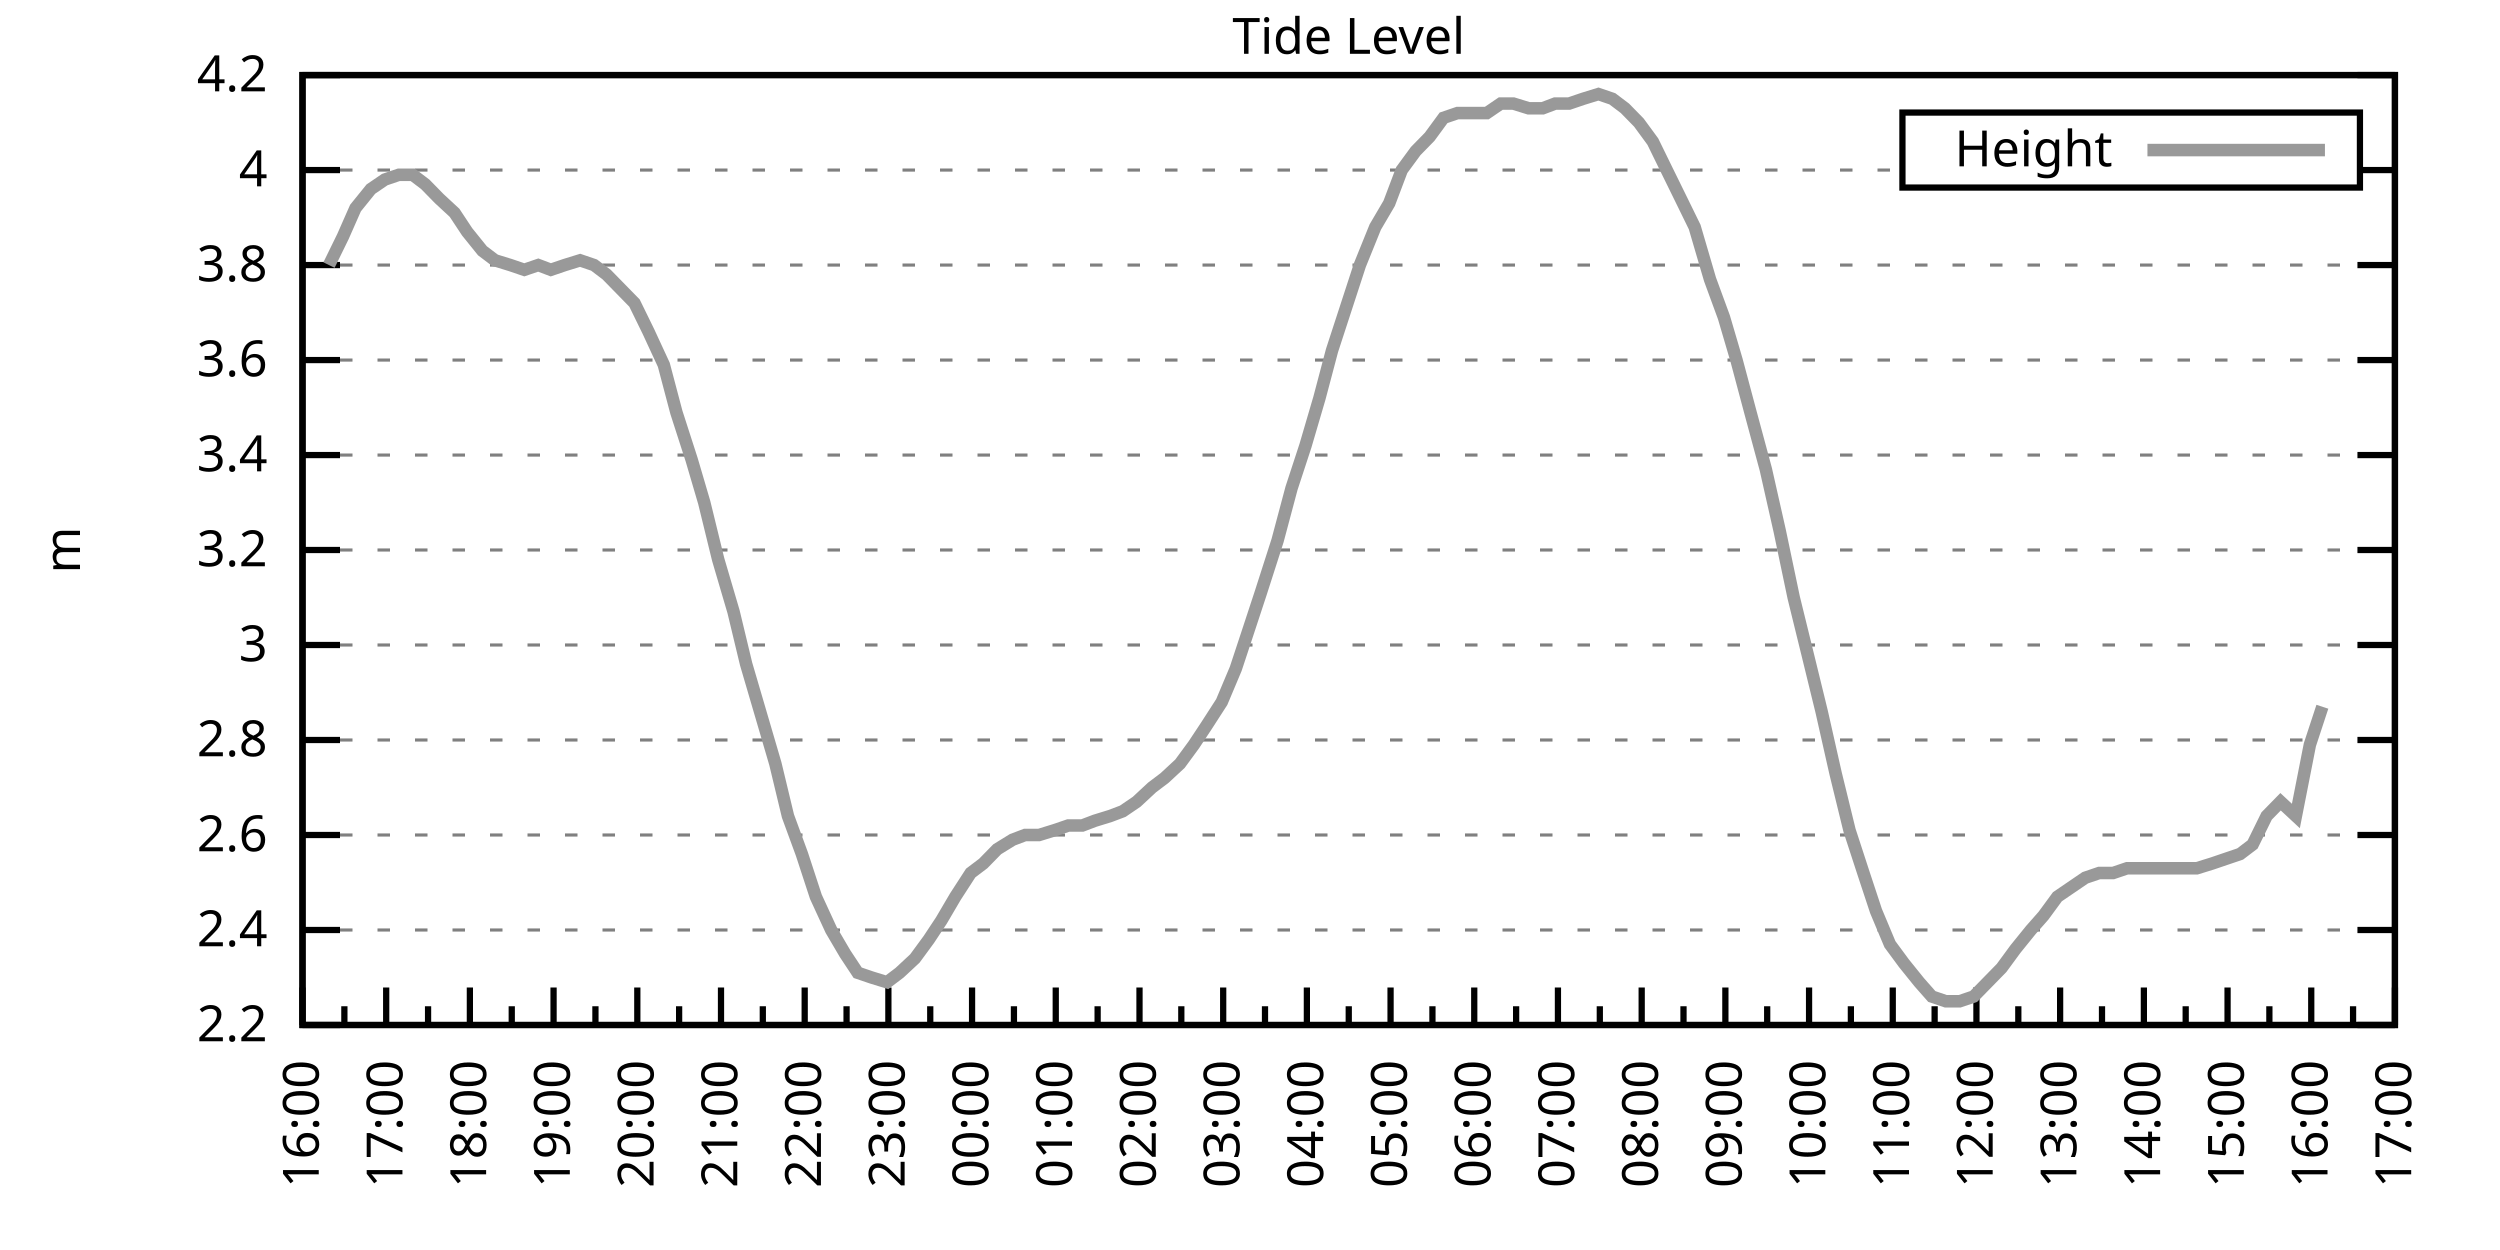
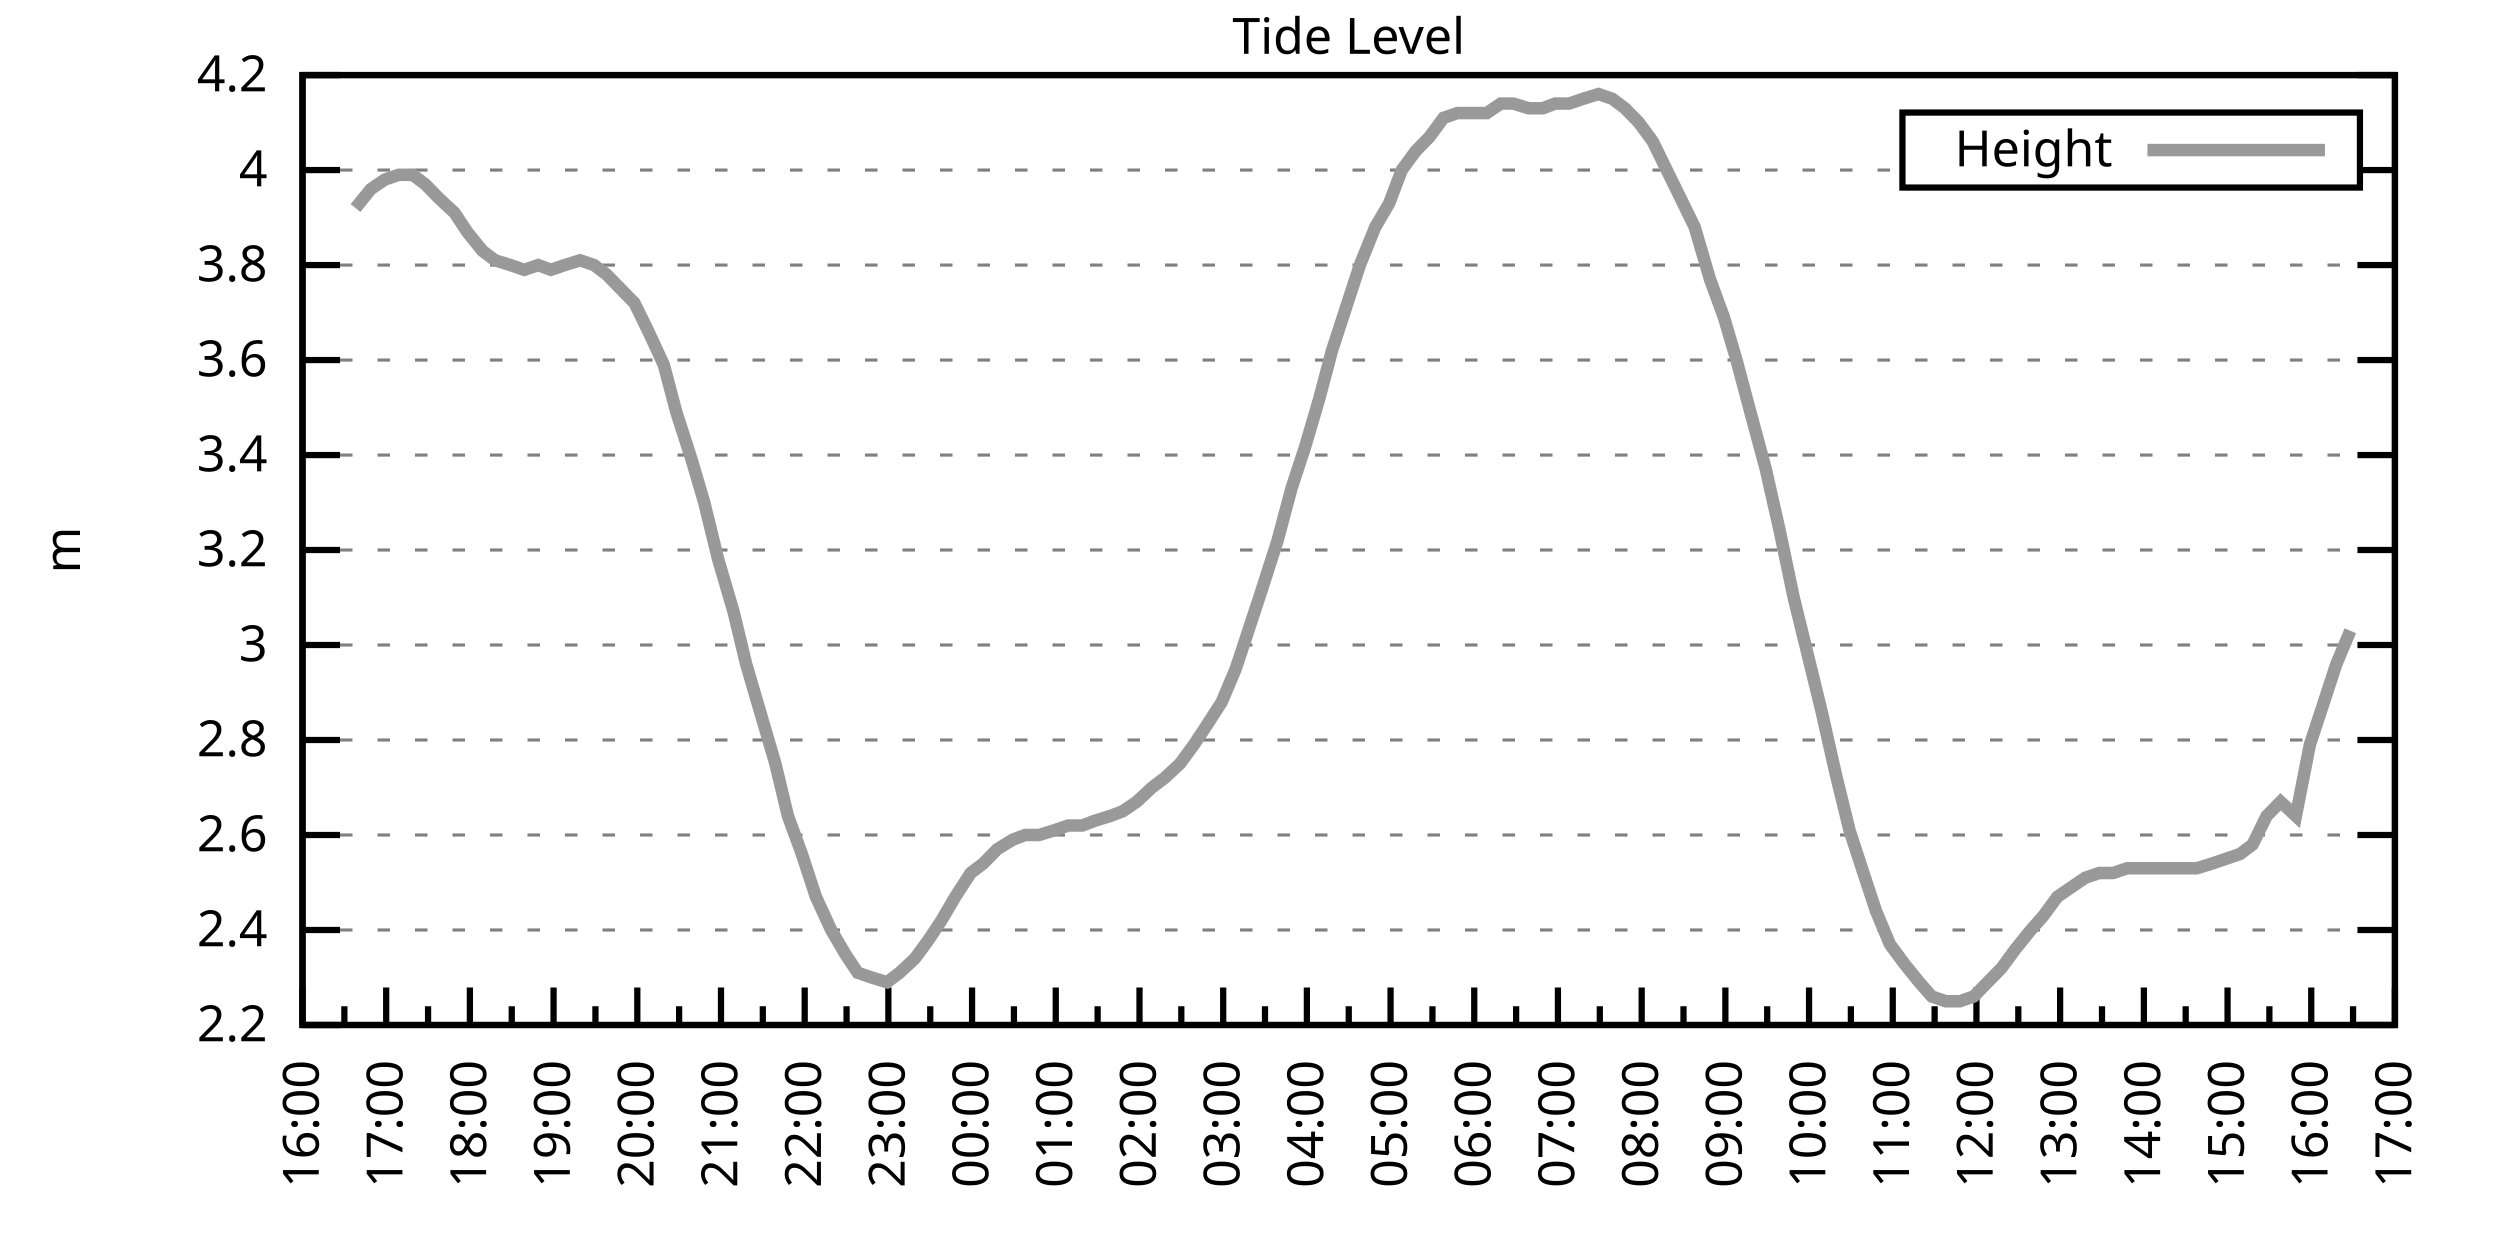
<svg xmlns="http://www.w3.org/2000/svg" xmlns:xlink="http://www.w3.org/1999/xlink" width="400" height="200" viewBox="0 0 400 200">
  <g id="gnuplot_canvas">
    <rect x="0" y="0" width="400" height="200" fill="none" />
    <defs>
      <circle id="gpDot" r="0.5" stroke-width="0.5" stroke="currentColor" />
      <path id="gpPt0" stroke-width="0.333" stroke="currentColor" d="M-1,0 h2 M0,-1 v2" />
      <path id="gpPt1" stroke-width="0.333" stroke="currentColor" d="M-1,-1 L1,1 M1,-1 L-1,1" />
      <path id="gpPt2" stroke-width="0.333" stroke="currentColor" d="M-1,0 L1,0 M0,-1 L0,1 M-1,-1 L1,1 M-1,1 L1,-1" />
      <rect id="gpPt3" stroke-width="0.333" stroke="currentColor" x="-1" y="-1" width="2" height="2" />
      <rect id="gpPt4" stroke-width="0.333" stroke="currentColor" fill="currentColor" x="-1" y="-1" width="2" height="2" />
      <circle id="gpPt5" stroke-width="0.333" stroke="currentColor" cx="0" cy="0" r="1" />
      <use xlink:href="#gpPt5" id="gpPt6" fill="currentColor" stroke="none" />
      <path id="gpPt7" stroke-width="0.333" stroke="currentColor" d="M0,-1.33 L-1.33,0.67 L1.33,0.67 z" />
      <use xlink:href="#gpPt7" id="gpPt8" fill="currentColor" stroke="none" />
      <use xlink:href="#gpPt7" id="gpPt9" stroke="currentColor" transform="rotate(180)" />
      <use xlink:href="#gpPt9" id="gpPt10" fill="currentColor" stroke="none" />
      <use xlink:href="#gpPt3" id="gpPt11" stroke="currentColor" transform="rotate(45)" />
      <use xlink:href="#gpPt11" id="gpPt12" fill="currentColor" stroke="none" />
      <path id="gpPt13" stroke-width="0.333" stroke="currentColor" d="M0,1.330 L1.265,0.411 L0.782,-1.067 L-0.782,-1.076 L-1.265,0.411 z" />
      <use xlink:href="#gpPt13" id="gpPt14" fill="currentColor" stroke="none" />
      <filter id="textbox" filterUnits="objectBoundingBox" x="0" y="0" height="1" width="1">
        <feFlood flood-color="white" flood-opacity="1" result="bgnd" />
        <feComposite in="SourceGraphic" in2="bgnd" operator="atop" />
      </filter>
      <filter id="greybox" filterUnits="objectBoundingBox" x="0" y="0" height="1" width="1">
        <feFlood flood-color="lightgrey" flood-opacity="1" result="grey" />
        <feComposite in="SourceGraphic" in2="grey" operator="atop" />
      </filter>
    </defs>
    <g fill="none" color="white" stroke="currentColor" stroke-width="1.00" stroke-linecap="butt" stroke-linejoin="miter">
</g>
    <g fill="none" color="black" stroke="currentColor" stroke-width="1.00" stroke-linecap="butt" stroke-linejoin="miter">
      <g stroke="none" shape-rendering="crispEdges">
        <polygon fill="rgb(255, 255, 255)" points="48.40,164.00 383.18,164.00 383.18,12.02 48.40,12.02 " />
      </g>
    </g>
    <g fill="none" color="black" stroke="currentColor" stroke-width="1.00" stroke-linecap="butt" stroke-linejoin="miter">
</g>
    <g fill="none" color="black" stroke="black" stroke-width="0.50" stroke-linecap="butt" stroke-linejoin="miter">
</g>
    <g fill="none" color="gray" stroke="currentColor" stroke-width="0.50" stroke-linecap="butt" stroke-linejoin="miter">
      <path stroke="gray" stroke-dasharray="2,4" class="gridline" d="M48.40,164.00 L383.19,164.00  " />
    </g>
    <g fill="none" color="gray" stroke="gray" stroke-width="1.00" stroke-linecap="butt" stroke-linejoin="miter">
</g>
    <g fill="none" color="black" stroke="currentColor" stroke-width="1.00" stroke-linecap="butt" stroke-linejoin="miter">
      <path stroke="black" d="M48.40,164.00 L54.40,164.00 M383.19,164.00 L377.19,164.00  " />
      <g transform="translate(42.80,166.60)" stroke="none" fill="black" font-family="Sans" font-size="8.00" text-anchor="end">
        <text>
          <tspan font-family="Sans"> 2.2</tspan>
        </text>
      </g>
    </g>
    <g fill="none" color="black" stroke="currentColor" stroke-width="1.00" stroke-linecap="butt" stroke-linejoin="miter">
</g>
    <g fill="none" color="black" stroke="black" stroke-width="0.50" stroke-linecap="butt" stroke-linejoin="miter">
</g>
    <g fill="none" color="gray" stroke="currentColor" stroke-width="0.50" stroke-linecap="butt" stroke-linejoin="miter">
      <path stroke="gray" stroke-dasharray="2,4" class="gridline" d="M48.40,148.80 L383.19,148.80  " />
    </g>
    <g fill="none" color="gray" stroke="gray" stroke-width="1.00" stroke-linecap="butt" stroke-linejoin="miter">
</g>
    <g fill="none" color="black" stroke="currentColor" stroke-width="1.00" stroke-linecap="butt" stroke-linejoin="miter">
      <path stroke="black" d="M48.40,148.80 L54.40,148.80 M383.19,148.80 L377.19,148.80  " />
      <g transform="translate(42.80,151.40)" stroke="none" fill="black" font-family="Sans" font-size="8.00" text-anchor="end">
        <text>
          <tspan font-family="Sans"> 2.4</tspan>
        </text>
      </g>
    </g>
    <g fill="none" color="black" stroke="currentColor" stroke-width="1.00" stroke-linecap="butt" stroke-linejoin="miter">
</g>
    <g fill="none" color="black" stroke="black" stroke-width="0.50" stroke-linecap="butt" stroke-linejoin="miter">
</g>
    <g fill="none" color="gray" stroke="currentColor" stroke-width="0.50" stroke-linecap="butt" stroke-linejoin="miter">
      <path stroke="gray" stroke-dasharray="2,4" class="gridline" d="M48.40,133.60 L383.19,133.60  " />
    </g>
    <g fill="none" color="gray" stroke="gray" stroke-width="1.00" stroke-linecap="butt" stroke-linejoin="miter">
</g>
    <g fill="none" color="black" stroke="currentColor" stroke-width="1.00" stroke-linecap="butt" stroke-linejoin="miter">
      <path stroke="black" d="M48.40,133.60 L54.40,133.60 M383.19,133.60 L377.19,133.60  " />
      <g transform="translate(42.80,136.20)" stroke="none" fill="black" font-family="Sans" font-size="8.00" text-anchor="end">
        <text>
          <tspan font-family="Sans"> 2.6</tspan>
        </text>
      </g>
    </g>
    <g fill="none" color="black" stroke="currentColor" stroke-width="1.00" stroke-linecap="butt" stroke-linejoin="miter">
</g>
    <g fill="none" color="black" stroke="black" stroke-width="0.50" stroke-linecap="butt" stroke-linejoin="miter">
</g>
    <g fill="none" color="gray" stroke="currentColor" stroke-width="0.50" stroke-linecap="butt" stroke-linejoin="miter">
      <path stroke="gray" stroke-dasharray="2,4" class="gridline" d="M48.40,118.40 L383.19,118.40  " />
    </g>
    <g fill="none" color="gray" stroke="gray" stroke-width="1.00" stroke-linecap="butt" stroke-linejoin="miter">
</g>
    <g fill="none" color="black" stroke="currentColor" stroke-width="1.00" stroke-linecap="butt" stroke-linejoin="miter">
      <path stroke="black" d="M48.40,118.40 L54.40,118.40 M383.19,118.40 L377.19,118.40  " />
      <g transform="translate(42.80,121.00)" stroke="none" fill="black" font-family="Sans" font-size="8.00" text-anchor="end">
        <text>
          <tspan font-family="Sans"> 2.8</tspan>
        </text>
      </g>
    </g>
    <g fill="none" color="black" stroke="currentColor" stroke-width="1.00" stroke-linecap="butt" stroke-linejoin="miter">
</g>
    <g fill="none" color="black" stroke="black" stroke-width="0.50" stroke-linecap="butt" stroke-linejoin="miter">
</g>
    <g fill="none" color="gray" stroke="currentColor" stroke-width="0.50" stroke-linecap="butt" stroke-linejoin="miter">
      <path stroke="gray" stroke-dasharray="2,4" class="gridline" d="M48.40,103.20 L383.19,103.20  " />
    </g>
    <g fill="none" color="gray" stroke="gray" stroke-width="1.00" stroke-linecap="butt" stroke-linejoin="miter">
</g>
    <g fill="none" color="black" stroke="currentColor" stroke-width="1.00" stroke-linecap="butt" stroke-linejoin="miter">
      <path stroke="black" d="M48.40,103.20 L54.40,103.20 M383.19,103.20 L377.19,103.20  " />
      <g transform="translate(42.80,105.80)" stroke="none" fill="black" font-family="Sans" font-size="8.00" text-anchor="end">
        <text>
          <tspan font-family="Sans"> 3</tspan>
        </text>
      </g>
    </g>
    <g fill="none" color="black" stroke="currentColor" stroke-width="1.00" stroke-linecap="butt" stroke-linejoin="miter">
</g>
    <g fill="none" color="black" stroke="black" stroke-width="0.50" stroke-linecap="butt" stroke-linejoin="miter">
</g>
    <g fill="none" color="gray" stroke="currentColor" stroke-width="0.50" stroke-linecap="butt" stroke-linejoin="miter">
      <path stroke="gray" stroke-dasharray="2,4" class="gridline" d="M48.40,88.00 L383.19,88.00  " />
    </g>
    <g fill="none" color="gray" stroke="gray" stroke-width="1.00" stroke-linecap="butt" stroke-linejoin="miter">
</g>
    <g fill="none" color="black" stroke="currentColor" stroke-width="1.00" stroke-linecap="butt" stroke-linejoin="miter">
      <path stroke="black" d="M48.40,88.00 L54.40,88.00 M383.19,88.00 L377.19,88.00  " />
      <g transform="translate(42.80,90.60)" stroke="none" fill="black" font-family="Sans" font-size="8.00" text-anchor="end">
        <text>
          <tspan font-family="Sans"> 3.2</tspan>
        </text>
      </g>
    </g>
    <g fill="none" color="black" stroke="currentColor" stroke-width="1.00" stroke-linecap="butt" stroke-linejoin="miter">
</g>
    <g fill="none" color="black" stroke="black" stroke-width="0.50" stroke-linecap="butt" stroke-linejoin="miter">
</g>
    <g fill="none" color="gray" stroke="currentColor" stroke-width="0.50" stroke-linecap="butt" stroke-linejoin="miter">
      <path stroke="gray" stroke-dasharray="2,4" class="gridline" d="M48.40,72.81 L383.19,72.81  " />
    </g>
    <g fill="none" color="gray" stroke="gray" stroke-width="1.00" stroke-linecap="butt" stroke-linejoin="miter">
</g>
    <g fill="none" color="black" stroke="currentColor" stroke-width="1.00" stroke-linecap="butt" stroke-linejoin="miter">
      <path stroke="black" d="M48.40,72.81 L54.40,72.81 M383.19,72.81 L377.19,72.81  " />
      <g transform="translate(42.80,75.41)" stroke="none" fill="black" font-family="Sans" font-size="8.00" text-anchor="end">
        <text>
          <tspan font-family="Sans"> 3.4</tspan>
        </text>
      </g>
    </g>
    <g fill="none" color="black" stroke="currentColor" stroke-width="1.00" stroke-linecap="butt" stroke-linejoin="miter">
</g>
    <g fill="none" color="black" stroke="black" stroke-width="0.50" stroke-linecap="butt" stroke-linejoin="miter">
</g>
    <g fill="none" color="gray" stroke="currentColor" stroke-width="0.50" stroke-linecap="butt" stroke-linejoin="miter">
      <path stroke="gray" stroke-dasharray="2,4" class="gridline" d="M48.40,57.61 L383.19,57.61  " />
    </g>
    <g fill="none" color="gray" stroke="gray" stroke-width="1.00" stroke-linecap="butt" stroke-linejoin="miter">
</g>
    <g fill="none" color="black" stroke="currentColor" stroke-width="1.00" stroke-linecap="butt" stroke-linejoin="miter">
      <path stroke="black" d="M48.40,57.61 L54.40,57.61 M383.19,57.61 L377.19,57.61  " />
      <g transform="translate(42.80,60.21)" stroke="none" fill="black" font-family="Sans" font-size="8.00" text-anchor="end">
        <text>
          <tspan font-family="Sans"> 3.6</tspan>
        </text>
      </g>
    </g>
    <g fill="none" color="black" stroke="currentColor" stroke-width="1.00" stroke-linecap="butt" stroke-linejoin="miter">
</g>
    <g fill="none" color="black" stroke="black" stroke-width="0.50" stroke-linecap="butt" stroke-linejoin="miter">
</g>
    <g fill="none" color="gray" stroke="currentColor" stroke-width="0.50" stroke-linecap="butt" stroke-linejoin="miter">
      <path stroke="gray" stroke-dasharray="2,4" class="gridline" d="M48.40,42.41 L383.19,42.41  " />
    </g>
    <g fill="none" color="gray" stroke="gray" stroke-width="1.00" stroke-linecap="butt" stroke-linejoin="miter">
</g>
    <g fill="none" color="black" stroke="currentColor" stroke-width="1.00" stroke-linecap="butt" stroke-linejoin="miter">
      <path stroke="black" d="M48.40,42.41 L54.40,42.41 M383.19,42.41 L377.19,42.41  " />
      <g transform="translate(42.80,45.01)" stroke="none" fill="black" font-family="Sans" font-size="8.00" text-anchor="end">
        <text>
          <tspan font-family="Sans"> 3.8</tspan>
        </text>
      </g>
    </g>
    <g fill="none" color="black" stroke="currentColor" stroke-width="1.00" stroke-linecap="butt" stroke-linejoin="miter">
</g>
    <g fill="none" color="black" stroke="black" stroke-width="0.50" stroke-linecap="butt" stroke-linejoin="miter">
</g>
    <g fill="none" color="gray" stroke="currentColor" stroke-width="0.50" stroke-linecap="butt" stroke-linejoin="miter">
      <path stroke="gray" stroke-dasharray="2,4" class="gridline" d="M48.40,27.21 L304.39,27.21 M377.59,27.21 L383.19,27.21  " />
    </g>
    <g fill="none" color="gray" stroke="gray" stroke-width="1.00" stroke-linecap="butt" stroke-linejoin="miter">
</g>
    <g fill="none" color="black" stroke="currentColor" stroke-width="1.00" stroke-linecap="butt" stroke-linejoin="miter">
      <path stroke="black" d="M48.40,27.21 L54.40,27.21 M383.19,27.21 L377.19,27.21  " />
      <g transform="translate(42.80,29.81)" stroke="none" fill="black" font-family="Sans" font-size="8.00" text-anchor="end">
        <text>
          <tspan font-family="Sans"> 4</tspan>
        </text>
      </g>
    </g>
    <g fill="none" color="black" stroke="currentColor" stroke-width="1.00" stroke-linecap="butt" stroke-linejoin="miter">
</g>
    <g fill="none" color="black" stroke="black" stroke-width="0.50" stroke-linecap="butt" stroke-linejoin="miter">
</g>
    <g fill="none" color="gray" stroke="currentColor" stroke-width="0.50" stroke-linecap="butt" stroke-linejoin="miter">
      <path stroke="gray" stroke-dasharray="2,4" class="gridline" d="M48.40,12.01 L383.19,12.01  " />
    </g>
    <g fill="none" color="gray" stroke="gray" stroke-width="1.00" stroke-linecap="butt" stroke-linejoin="miter">
</g>
    <g fill="none" color="black" stroke="currentColor" stroke-width="1.00" stroke-linecap="butt" stroke-linejoin="miter">
      <path stroke="black" d="M48.40,12.01 L54.40,12.01 M383.19,12.01 L377.19,12.01  " />
      <g transform="translate(42.80,14.61)" stroke="none" fill="black" font-family="Sans" font-size="8.00" text-anchor="end">
        <text>
          <tspan font-family="Sans"> 4.2</tspan>
        </text>
      </g>
    </g>
    <g fill="none" color="black" stroke="currentColor" stroke-width="1.00" stroke-linecap="butt" stroke-linejoin="miter">
      <path stroke="black" d="M48.40,164.00 L48.40,158.00  " />
      <g transform="translate(51.00,169.60) rotate(270)" stroke="none" fill="black" font-family="Sans" font-size="8.00" text-anchor="end">
        <text>
          <tspan font-family="Sans">16:00</tspan>
        </text>
      </g>
    </g>
    <g fill="none" color="black" stroke="currentColor" stroke-width="1.00" stroke-linecap="butt" stroke-linejoin="miter">
      <path stroke="black" d="M55.10,164.00 L55.10,161.00 M61.79,164.00 L61.79,158.00  " />
      <g transform="translate(64.39,169.60) rotate(270)" stroke="none" fill="black" font-family="Sans" font-size="8.00" text-anchor="end">
        <text>
          <tspan font-family="Sans">17:00</tspan>
        </text>
      </g>
    </g>
    <g fill="none" color="black" stroke="currentColor" stroke-width="1.00" stroke-linecap="butt" stroke-linejoin="miter">
      <path stroke="black" d="M68.49,164.00 L68.49,161.00 M75.18,164.00 L75.18,158.00  " />
      <g transform="translate(77.78,169.60) rotate(270)" stroke="none" fill="black" font-family="Sans" font-size="8.00" text-anchor="end">
        <text>
          <tspan font-family="Sans">18:00</tspan>
        </text>
      </g>
    </g>
    <g fill="none" color="black" stroke="currentColor" stroke-width="1.00" stroke-linecap="butt" stroke-linejoin="miter">
      <path stroke="black" d="M81.88,164.00 L81.88,161.00 M88.57,164.00 L88.57,158.00  " />
      <g transform="translate(91.17,169.60) rotate(270)" stroke="none" fill="black" font-family="Sans" font-size="8.00" text-anchor="end">
        <text>
          <tspan font-family="Sans">19:00</tspan>
        </text>
      </g>
    </g>
    <g fill="none" color="black" stroke="currentColor" stroke-width="1.00" stroke-linecap="butt" stroke-linejoin="miter">
      <path stroke="black" d="M95.27,164.00 L95.27,161.00 M101.97,164.00 L101.97,158.00  " />
      <g transform="translate(104.57,169.60) rotate(270)" stroke="none" fill="black" font-family="Sans" font-size="8.00" text-anchor="end">
        <text>
          <tspan font-family="Sans">20:00</tspan>
        </text>
      </g>
    </g>
    <g fill="none" color="black" stroke="currentColor" stroke-width="1.00" stroke-linecap="butt" stroke-linejoin="miter">
      <path stroke="black" d="M108.66,164.00 L108.66,161.00 M115.36,164.00 L115.36,158.00  " />
      <g transform="translate(117.96,169.60) rotate(270)" stroke="none" fill="black" font-family="Sans" font-size="8.00" text-anchor="end">
        <text>
          <tspan font-family="Sans">21:00</tspan>
        </text>
      </g>
    </g>
    <g fill="none" color="black" stroke="currentColor" stroke-width="1.00" stroke-linecap="butt" stroke-linejoin="miter">
      <path stroke="black" d="M122.05,164.00 L122.05,161.00 M128.75,164.00 L128.75,158.00  " />
      <g transform="translate(131.35,169.60) rotate(270)" stroke="none" fill="black" font-family="Sans" font-size="8.00" text-anchor="end">
        <text>
          <tspan font-family="Sans">22:00</tspan>
        </text>
      </g>
    </g>
    <g fill="none" color="black" stroke="currentColor" stroke-width="1.00" stroke-linecap="butt" stroke-linejoin="miter">
      <path stroke="black" d="M135.45,164.00 L135.45,161.00 M142.14,164.00 L142.14,158.00  " />
      <g transform="translate(144.74,169.60) rotate(270)" stroke="none" fill="black" font-family="Sans" font-size="8.00" text-anchor="end">
        <text>
          <tspan font-family="Sans">23:00</tspan>
        </text>
      </g>
    </g>
    <g fill="none" color="black" stroke="currentColor" stroke-width="1.00" stroke-linecap="butt" stroke-linejoin="miter">
      <path stroke="black" d="M148.84,164.00 L148.84,161.00 M155.53,164.00 L155.53,158.00  " />
      <g transform="translate(158.13,169.60) rotate(270)" stroke="none" fill="black" font-family="Sans" font-size="8.00" text-anchor="end">
        <text>
          <tspan font-family="Sans">00:00</tspan>
        </text>
      </g>
    </g>
    <g fill="none" color="black" stroke="currentColor" stroke-width="1.00" stroke-linecap="butt" stroke-linejoin="miter">
      <path stroke="black" d="M162.23,164.00 L162.23,161.00 M168.92,164.00 L168.92,158.00  " />
      <g transform="translate(171.52,169.60) rotate(270)" stroke="none" fill="black" font-family="Sans" font-size="8.00" text-anchor="end">
        <text>
          <tspan font-family="Sans">01:00</tspan>
        </text>
      </g>
    </g>
    <g fill="none" color="black" stroke="currentColor" stroke-width="1.00" stroke-linecap="butt" stroke-linejoin="miter">
      <path stroke="black" d="M175.62,164.00 L175.62,161.00 M182.32,164.00 L182.32,158.00  " />
      <g transform="translate(184.92,169.60) rotate(270)" stroke="none" fill="black" font-family="Sans" font-size="8.00" text-anchor="end">
        <text>
          <tspan font-family="Sans">02:00</tspan>
        </text>
      </g>
    </g>
    <g fill="none" color="black" stroke="currentColor" stroke-width="1.00" stroke-linecap="butt" stroke-linejoin="miter">
      <path stroke="black" d="M189.01,164.00 L189.01,161.00 M195.71,164.00 L195.71,158.00  " />
      <g transform="translate(198.31,169.60) rotate(270)" stroke="none" fill="black" font-family="Sans" font-size="8.00" text-anchor="end">
        <text>
          <tspan font-family="Sans">03:00</tspan>
        </text>
      </g>
    </g>
    <g fill="none" color="black" stroke="currentColor" stroke-width="1.00" stroke-linecap="butt" stroke-linejoin="miter">
      <path stroke="black" d="M202.40,164.00 L202.40,161.00 M209.10,164.00 L209.10,158.00  " />
      <g transform="translate(211.70,169.60) rotate(270)" stroke="none" fill="black" font-family="Sans" font-size="8.00" text-anchor="end">
        <text>
          <tspan font-family="Sans">04:00</tspan>
        </text>
      </g>
    </g>
    <g fill="none" color="black" stroke="currentColor" stroke-width="1.00" stroke-linecap="butt" stroke-linejoin="miter">
      <path stroke="black" d="M215.80,164.00 L215.80,161.00 M222.49,164.00 L222.49,158.00  " />
      <g transform="translate(225.09,169.60) rotate(270)" stroke="none" fill="black" font-family="Sans" font-size="8.00" text-anchor="end">
        <text>
          <tspan font-family="Sans">05:00</tspan>
        </text>
      </g>
    </g>
    <g fill="none" color="black" stroke="currentColor" stroke-width="1.00" stroke-linecap="butt" stroke-linejoin="miter">
      <path stroke="black" d="M229.19,164.00 L229.19,161.00 M235.88,164.00 L235.88,158.00  " />
      <g transform="translate(238.48,169.60) rotate(270)" stroke="none" fill="black" font-family="Sans" font-size="8.00" text-anchor="end">
        <text>
          <tspan font-family="Sans">06:00</tspan>
        </text>
      </g>
    </g>
    <g fill="none" color="black" stroke="currentColor" stroke-width="1.00" stroke-linecap="butt" stroke-linejoin="miter">
      <path stroke="black" d="M242.58,164.00 L242.58,161.00 M249.27,164.00 L249.27,158.00  " />
      <g transform="translate(251.87,169.60) rotate(270)" stroke="none" fill="black" font-family="Sans" font-size="8.00" text-anchor="end">
        <text>
          <tspan font-family="Sans">07:00</tspan>
        </text>
      </g>
    </g>
    <g fill="none" color="black" stroke="currentColor" stroke-width="1.00" stroke-linecap="butt" stroke-linejoin="miter">
      <path stroke="black" d="M255.97,164.00 L255.97,161.00 M262.67,164.00 L262.67,158.00  " />
      <g transform="translate(265.27,169.60) rotate(270)" stroke="none" fill="black" font-family="Sans" font-size="8.00" text-anchor="end">
        <text>
          <tspan font-family="Sans">08:00</tspan>
        </text>
      </g>
    </g>
    <g fill="none" color="black" stroke="currentColor" stroke-width="1.00" stroke-linecap="butt" stroke-linejoin="miter">
      <path stroke="black" d="M269.36,164.00 L269.36,161.00 M276.06,164.00 L276.06,158.00  " />
      <g transform="translate(278.66,169.60) rotate(270)" stroke="none" fill="black" font-family="Sans" font-size="8.00" text-anchor="end">
        <text>
          <tspan font-family="Sans">09:00</tspan>
        </text>
      </g>
    </g>
    <g fill="none" color="black" stroke="currentColor" stroke-width="1.00" stroke-linecap="butt" stroke-linejoin="miter">
      <path stroke="black" d="M282.75,164.00 L282.75,161.00 M289.45,164.00 L289.45,158.00  " />
      <g transform="translate(292.05,169.60) rotate(270)" stroke="none" fill="black" font-family="Sans" font-size="8.00" text-anchor="end">
        <text>
          <tspan font-family="Sans">10:00</tspan>
        </text>
      </g>
    </g>
    <g fill="none" color="black" stroke="currentColor" stroke-width="1.00" stroke-linecap="butt" stroke-linejoin="miter">
      <path stroke="black" d="M296.14,164.00 L296.14,161.00 M302.84,164.00 L302.84,158.00  " />
      <g transform="translate(305.44,169.60) rotate(270)" stroke="none" fill="black" font-family="Sans" font-size="8.00" text-anchor="end">
        <text>
          <tspan font-family="Sans">11:00</tspan>
        </text>
      </g>
    </g>
    <g fill="none" color="black" stroke="currentColor" stroke-width="1.00" stroke-linecap="butt" stroke-linejoin="miter">
      <path stroke="black" d="M309.54,164.00 L309.54,161.00 M316.23,164.00 L316.23,158.00  " />
      <g transform="translate(318.83,169.60) rotate(270)" stroke="none" fill="black" font-family="Sans" font-size="8.00" text-anchor="end">
        <text>
          <tspan font-family="Sans">12:00</tspan>
        </text>
      </g>
    </g>
    <g fill="none" color="black" stroke="currentColor" stroke-width="1.00" stroke-linecap="butt" stroke-linejoin="miter">
      <path stroke="black" d="M322.93,164.00 L322.93,161.00 M329.62,164.00 L329.62,158.00  " />
      <g transform="translate(332.22,169.60) rotate(270)" stroke="none" fill="black" font-family="Sans" font-size="8.00" text-anchor="end">
        <text>
          <tspan font-family="Sans">13:00</tspan>
        </text>
      </g>
    </g>
    <g fill="none" color="black" stroke="currentColor" stroke-width="1.00" stroke-linecap="butt" stroke-linejoin="miter">
      <path stroke="black" d="M336.32,164.00 L336.32,161.00 M343.02,164.00 L343.02,158.00  " />
      <g transform="translate(345.62,169.60) rotate(270)" stroke="none" fill="black" font-family="Sans" font-size="8.00" text-anchor="end">
        <text>
          <tspan font-family="Sans">14:00</tspan>
        </text>
      </g>
    </g>
    <g fill="none" color="black" stroke="currentColor" stroke-width="1.00" stroke-linecap="butt" stroke-linejoin="miter">
      <path stroke="black" d="M349.71,164.00 L349.71,161.00 M356.41,164.00 L356.41,158.00  " />
      <g transform="translate(359.01,169.60) rotate(270)" stroke="none" fill="black" font-family="Sans" font-size="8.00" text-anchor="end">
        <text>
          <tspan font-family="Sans">15:00</tspan>
        </text>
      </g>
    </g>
    <g fill="none" color="black" stroke="currentColor" stroke-width="1.00" stroke-linecap="butt" stroke-linejoin="miter">
      <path stroke="black" d="M363.10,164.00 L363.10,161.00 M369.80,164.00 L369.80,158.00  " />
      <g transform="translate(372.40,169.60) rotate(270)" stroke="none" fill="black" font-family="Sans" font-size="8.00" text-anchor="end">
        <text>
          <tspan font-family="Sans">16:00</tspan>
        </text>
      </g>
    </g>
    <g fill="none" color="black" stroke="currentColor" stroke-width="1.00" stroke-linecap="butt" stroke-linejoin="miter">
      <path stroke="black" d="M376.49,164.00 L376.49,161.00 M383.19,164.00 L383.19,158.00  " />
      <g transform="translate(385.79,169.60) rotate(270)" stroke="none" fill="black" font-family="Sans" font-size="8.00" text-anchor="end">
        <text>
          <tspan font-family="Sans">17:00</tspan>
        </text>
      </g>
    </g>
    <g fill="none" color="black" stroke="currentColor" stroke-width="1.00" stroke-linecap="butt" stroke-linejoin="miter">
</g>
    <g fill="none" color="black" stroke="currentColor" stroke-width="1.00" stroke-linecap="butt" stroke-linejoin="miter">
      <path stroke="black" d="M48.40,12.01 L48.40,164.00 L383.19,164.00 L383.19,12.01 L48.40,12.01 Z  " />
    </g>
    <g fill="none" color="black" stroke="currentColor" stroke-width="1.00" stroke-linecap="butt" stroke-linejoin="miter">
      <g transform="translate(12.80,88.01) rotate(270)" stroke="none" fill="black" font-family="Sans" font-size="8.00" text-anchor="middle">
        <text>
          <tspan font-family="Sans">m</tspan>
        </text>
      </g>
    </g>
    <g fill="none" color="black" stroke="currentColor" stroke-width="1.00" stroke-linecap="butt" stroke-linejoin="miter">
</g>
    <g fill="none" color="black" stroke="currentColor" stroke-width="1.00" stroke-linecap="butt" stroke-linejoin="miter">
      <path stroke="black" d="M304.39,30.01 L304.39,18.01 L377.59,18.01 L377.59,30.01 L304.39,30.01 Z  " />
    </g>
    <g id="Tide_level_plot_1">
      <g fill="none" color="white" stroke="black" stroke-width="2.00" stroke-linecap="butt" stroke-linejoin="miter">
</g>
      <g fill="none" color="black" stroke="currentColor" stroke-width="2.00" stroke-linecap="butt" stroke-linejoin="miter">
        <g transform="translate(337.99,26.61)" stroke="none" fill="black" font-family="Sans" font-size="8.00" text-anchor="end">
          <text>
            <tspan font-family="Sans">Height</tspan>
          </text>
        </g>
      </g>
      <g fill="none" color="black" stroke="currentColor" stroke-width="2.00" stroke-linecap="butt" stroke-linejoin="miter">
-         <path stroke="rgb(153, 153, 153)" d="M343.59,24.01 L371.99,24.01 M52.64,42.41 L54.87,37.85 L56.88,33.29 L59.34,30.25 L61.57,28.73 L63.80,27.97   L66.03,27.97 L68.04,29.49 L70.27,31.77 L72.73,34.05 L74.74,37.09 L77.19,40.13 L79.20,41.65 L81.66,42.41   L83.89,43.17 L86.12,42.41 L88.13,43.17 L90.36,42.41 L92.82,41.65 L95.05,42.41 L97.06,43.93 L99.29,46.21   L101.52,48.49 L103.75,53.05 L106.21,58.37 L108.22,65.97 L110.67,73.57 L112.68,80.41 L114.91,89.52 L117.37,97.88   L119.38,106.24 L121.61,113.84 L124.06,122.20 L126.07,130.56 L128.30,136.64 L130.54,143.48 L132.99,148.80 L135.22,152.60   L137.23,155.64 L139.46,156.40 L141.92,157.16 L143.93,155.64 L146.38,153.36 L148.61,150.32 L150.62,147.28 L152.85,143.48   L155.31,139.68 L157.32,138.16 L159.55,135.88 L162.01,134.36 L164.01,133.60 L166.25,133.60 L168.70,132.84 L170.93,132.08   L173.17,132.08 L175.17,131.32 L177.63,130.56 L179.64,129.80 L181.87,128.28 L184.32,126.00 L186.33,124.48 L188.79,122.20   L191.02,119.16 L193.03,116.12 L195.48,112.32 L197.72,107.00 L199.73,100.92 L201.73,94.84 L204.41,86.49 L206.64,78.13   L208.88,71.29 L211.11,63.69 L213.12,56.09 L215.35,49.25 L217.58,42.41 L220.04,36.33 L222.27,32.53 L224.28,27.21   L226.51,24.17 L228.74,21.89 L230.97,18.85 L233.20,18.09 L235.44,18.09 L237.89,18.09 L240.12,16.57 L242.13,16.57   L244.59,17.33 L246.82,17.33 L248.83,16.57 L251.06,16.57 L253.29,15.81 L255.75,15.05 L257.98,15.81 L259.99,17.33   L262.22,19.61 L264.45,22.65 L266.68,27.21 L268.92,31.77 L271.15,36.33 L273.60,44.69 L275.83,50.77 L277.84,57.61   L280.07,65.97 L282.53,75.09 L284.76,84.97 L286.99,95.60 L289.23,104.72 L291.46,113.84 L293.69,123.72 L295.92,132.84   L298.15,139.68 L300.16,145.76 L302.39,151.08 L304.63,154.12 L307.08,157.16 L309.09,159.44 L311.32,160.20 L313.55,160.20   L315.79,159.44 L318.02,157.16 L320.25,154.88 L322.48,151.84 L324.94,148.80 L326.95,146.52 L329.18,143.48 L331.41,141.96   L333.64,140.44 L335.87,139.68 L338.10,139.68 L340.34,138.92 L342.57,138.92 L344.80,138.92 L347.03,138.92 L349.26,138.92   L351.50,138.92 L353.95,138.16 L356.18,137.40 L358.42,136.64 L360.42,135.12 L362.66,130.56 L364.89,128.28 L367.34,130.56   L369.58,119.16 L371.58,113.08  " />
+         <path stroke="rgb(153, 153, 153)" d="M343.59,24.01 L371.99,24.01 M56.88,33.29 L59.34,30.25 L61.57,28.73 L63.80,27.97 L66.03,27.97 L68.04,29.49   L70.27,31.77 L72.73,34.05 L74.74,37.09 L77.19,40.13 L79.20,41.65 L81.66,42.41 L83.89,43.17 L86.12,42.41   L88.13,43.17 L90.36,42.41 L92.82,41.65 L95.05,42.41 L97.06,43.93 L99.29,46.21 L101.52,48.49 L103.75,53.05   L106.21,58.37 L108.22,65.97 L110.67,73.57 L112.68,80.41 L114.91,89.52 L117.37,97.88 L119.38,106.24 L121.61,113.84   L124.06,122.20 L126.07,130.56 L128.30,136.64 L130.54,143.48 L132.99,148.80 L135.22,152.60 L137.23,155.64 L139.46,156.40   L141.92,157.16 L143.93,155.64 L146.38,153.36 L148.61,150.32 L150.62,147.28 L152.85,143.48 L155.31,139.68 L157.32,138.16   L159.55,135.88 L162.01,134.36 L164.01,133.60 L166.25,133.60 L168.70,132.84 L170.93,132.08 L173.17,132.08 L175.17,131.32   L177.63,130.56 L179.64,129.80 L181.87,128.28 L184.32,126.00 L186.33,124.48 L188.79,122.20 L191.02,119.16 L193.03,116.12   L195.48,112.32 L197.72,107.00 L199.73,100.92 L201.73,94.84 L204.41,86.49 L206.64,78.13 L208.88,71.29 L211.11,63.69   L213.12,56.09 L215.35,49.25 L217.58,42.41 L220.04,36.33 L222.27,32.53 L224.28,27.21 L226.51,24.17 L228.74,21.89   L230.97,18.85 L233.20,18.09 L235.44,18.09 L237.89,18.09 L240.12,16.57 L242.13,16.57 L244.59,17.33 L246.82,17.33   L248.83,16.57 L251.06,16.57 L253.29,15.81 L255.75,15.05 L257.98,15.81 L259.99,17.33 L262.22,19.61 L264.45,22.65   L266.68,27.21 L268.92,31.77 L271.15,36.33 L273.60,44.69 L275.83,50.77 L277.84,57.61 L280.07,65.97 L282.53,75.09   L284.76,84.97 L286.99,95.60 L289.23,104.72 L291.46,113.84 L293.69,123.72 L295.92,132.84 L298.15,139.68 L300.16,145.76   L302.39,151.08 L304.63,154.12 L307.08,157.16 L309.09,159.44 L311.32,160.20 L313.55,160.20 L315.79,159.44 L318.02,157.16   L320.25,154.88 L322.48,151.84 L324.94,148.80 L326.95,146.52 L329.18,143.48 L331.41,141.96 L333.64,140.44 L335.87,139.68   L338.10,139.68 L340.34,138.92 L342.57,138.92 L344.80,138.92 L347.03,138.92 L349.26,138.92 L351.50,138.92 L353.95,138.16   L356.18,137.40 L358.42,136.64 L360.42,135.12 L362.66,130.56 L364.89,128.28 L367.34,130.56 L369.58,119.16 L371.58,113.08   L373.82,106.24 L376.05,100.92  " />
      </g>
    </g>
    <g fill="none" color="black" stroke="currentColor" stroke-width="2.00" stroke-linecap="butt" stroke-linejoin="miter">
</g>
    <g fill="none" color="black" stroke="black" stroke-width="1.00" stroke-linecap="butt" stroke-linejoin="miter">
</g>
    <g fill="none" color="black" stroke="currentColor" stroke-width="1.00" stroke-linecap="butt" stroke-linejoin="miter">
      <path stroke="black" d="M48.40,12.01 L48.40,164.00 L383.19,164.00 L383.19,12.01 L48.40,12.01 Z  " />
    </g>
    <g fill="none" color="black" stroke="currentColor" stroke-width="1.00" stroke-linecap="butt" stroke-linejoin="miter">
      <g transform="translate(215.79,8.61)" stroke="none" fill="black" font-family="Sans" font-size="8.00" text-anchor="middle">
        <text>
          <tspan font-family="Sans">Tide Level</tspan>
        </text>
      </g>
    </g>
    <g fill="none" color="black" stroke="currentColor" stroke-width="1.00" stroke-linecap="butt" stroke-linejoin="miter">
</g>
  </g>
</svg>
